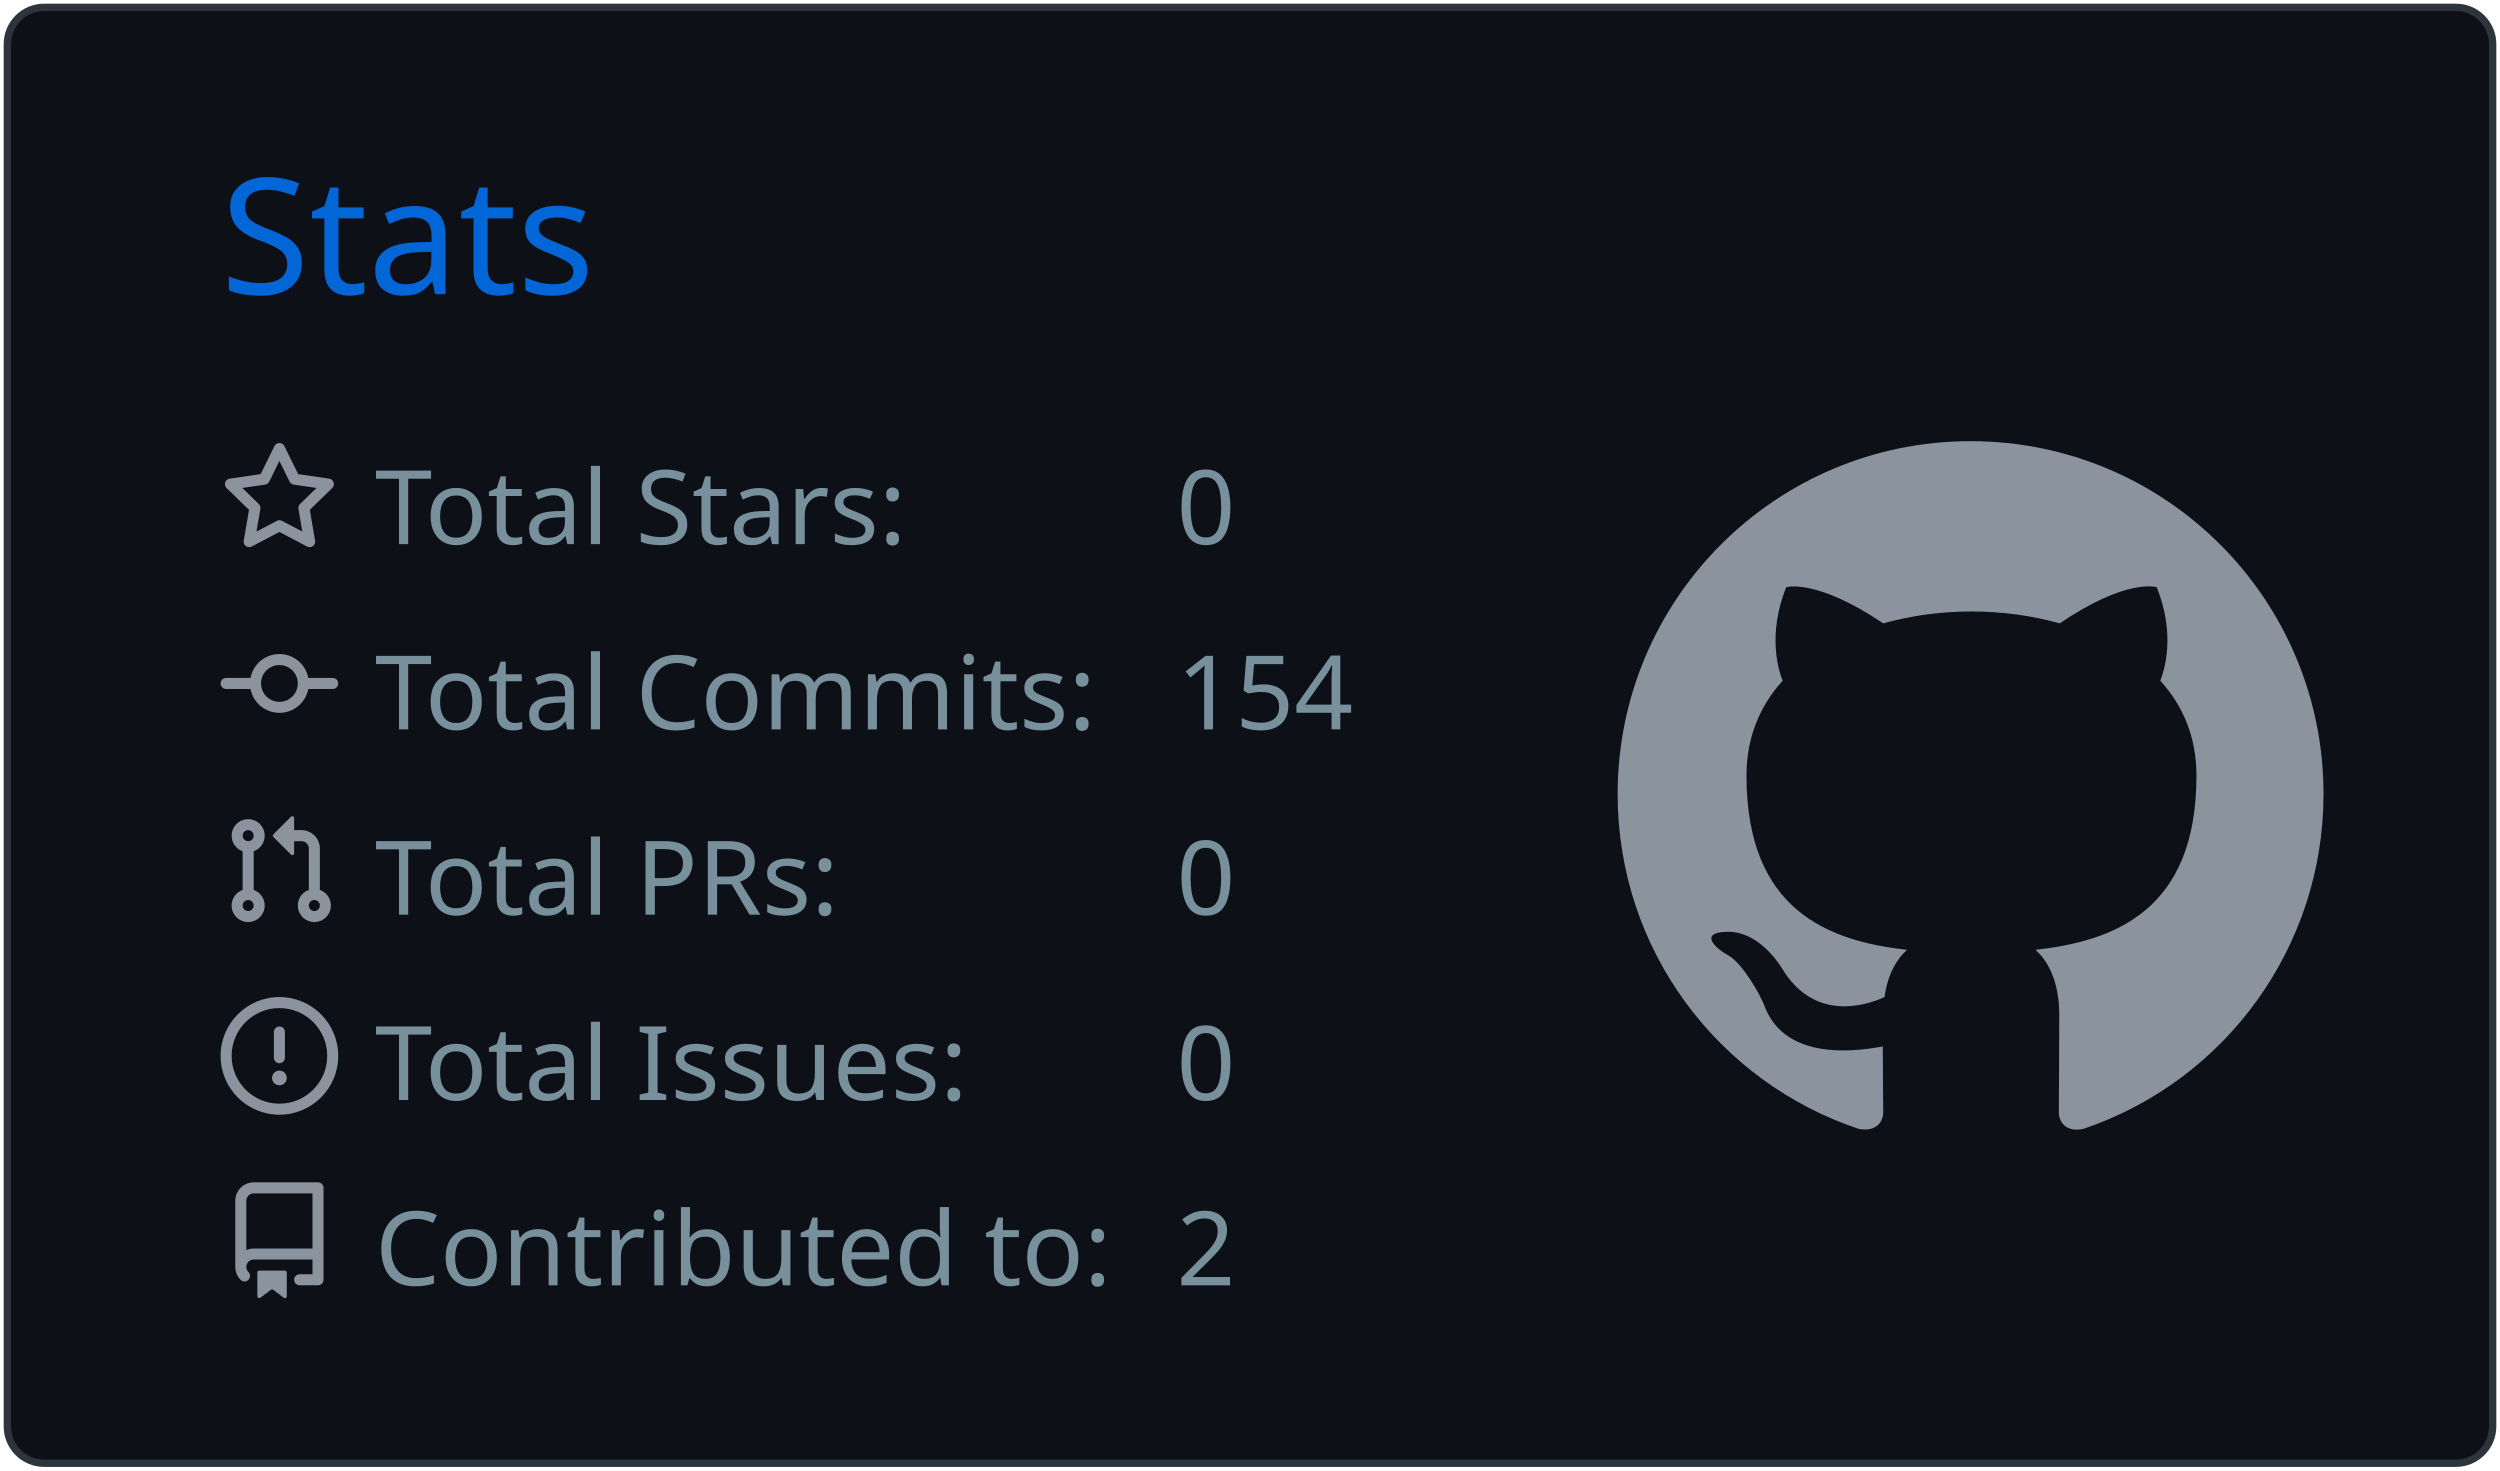
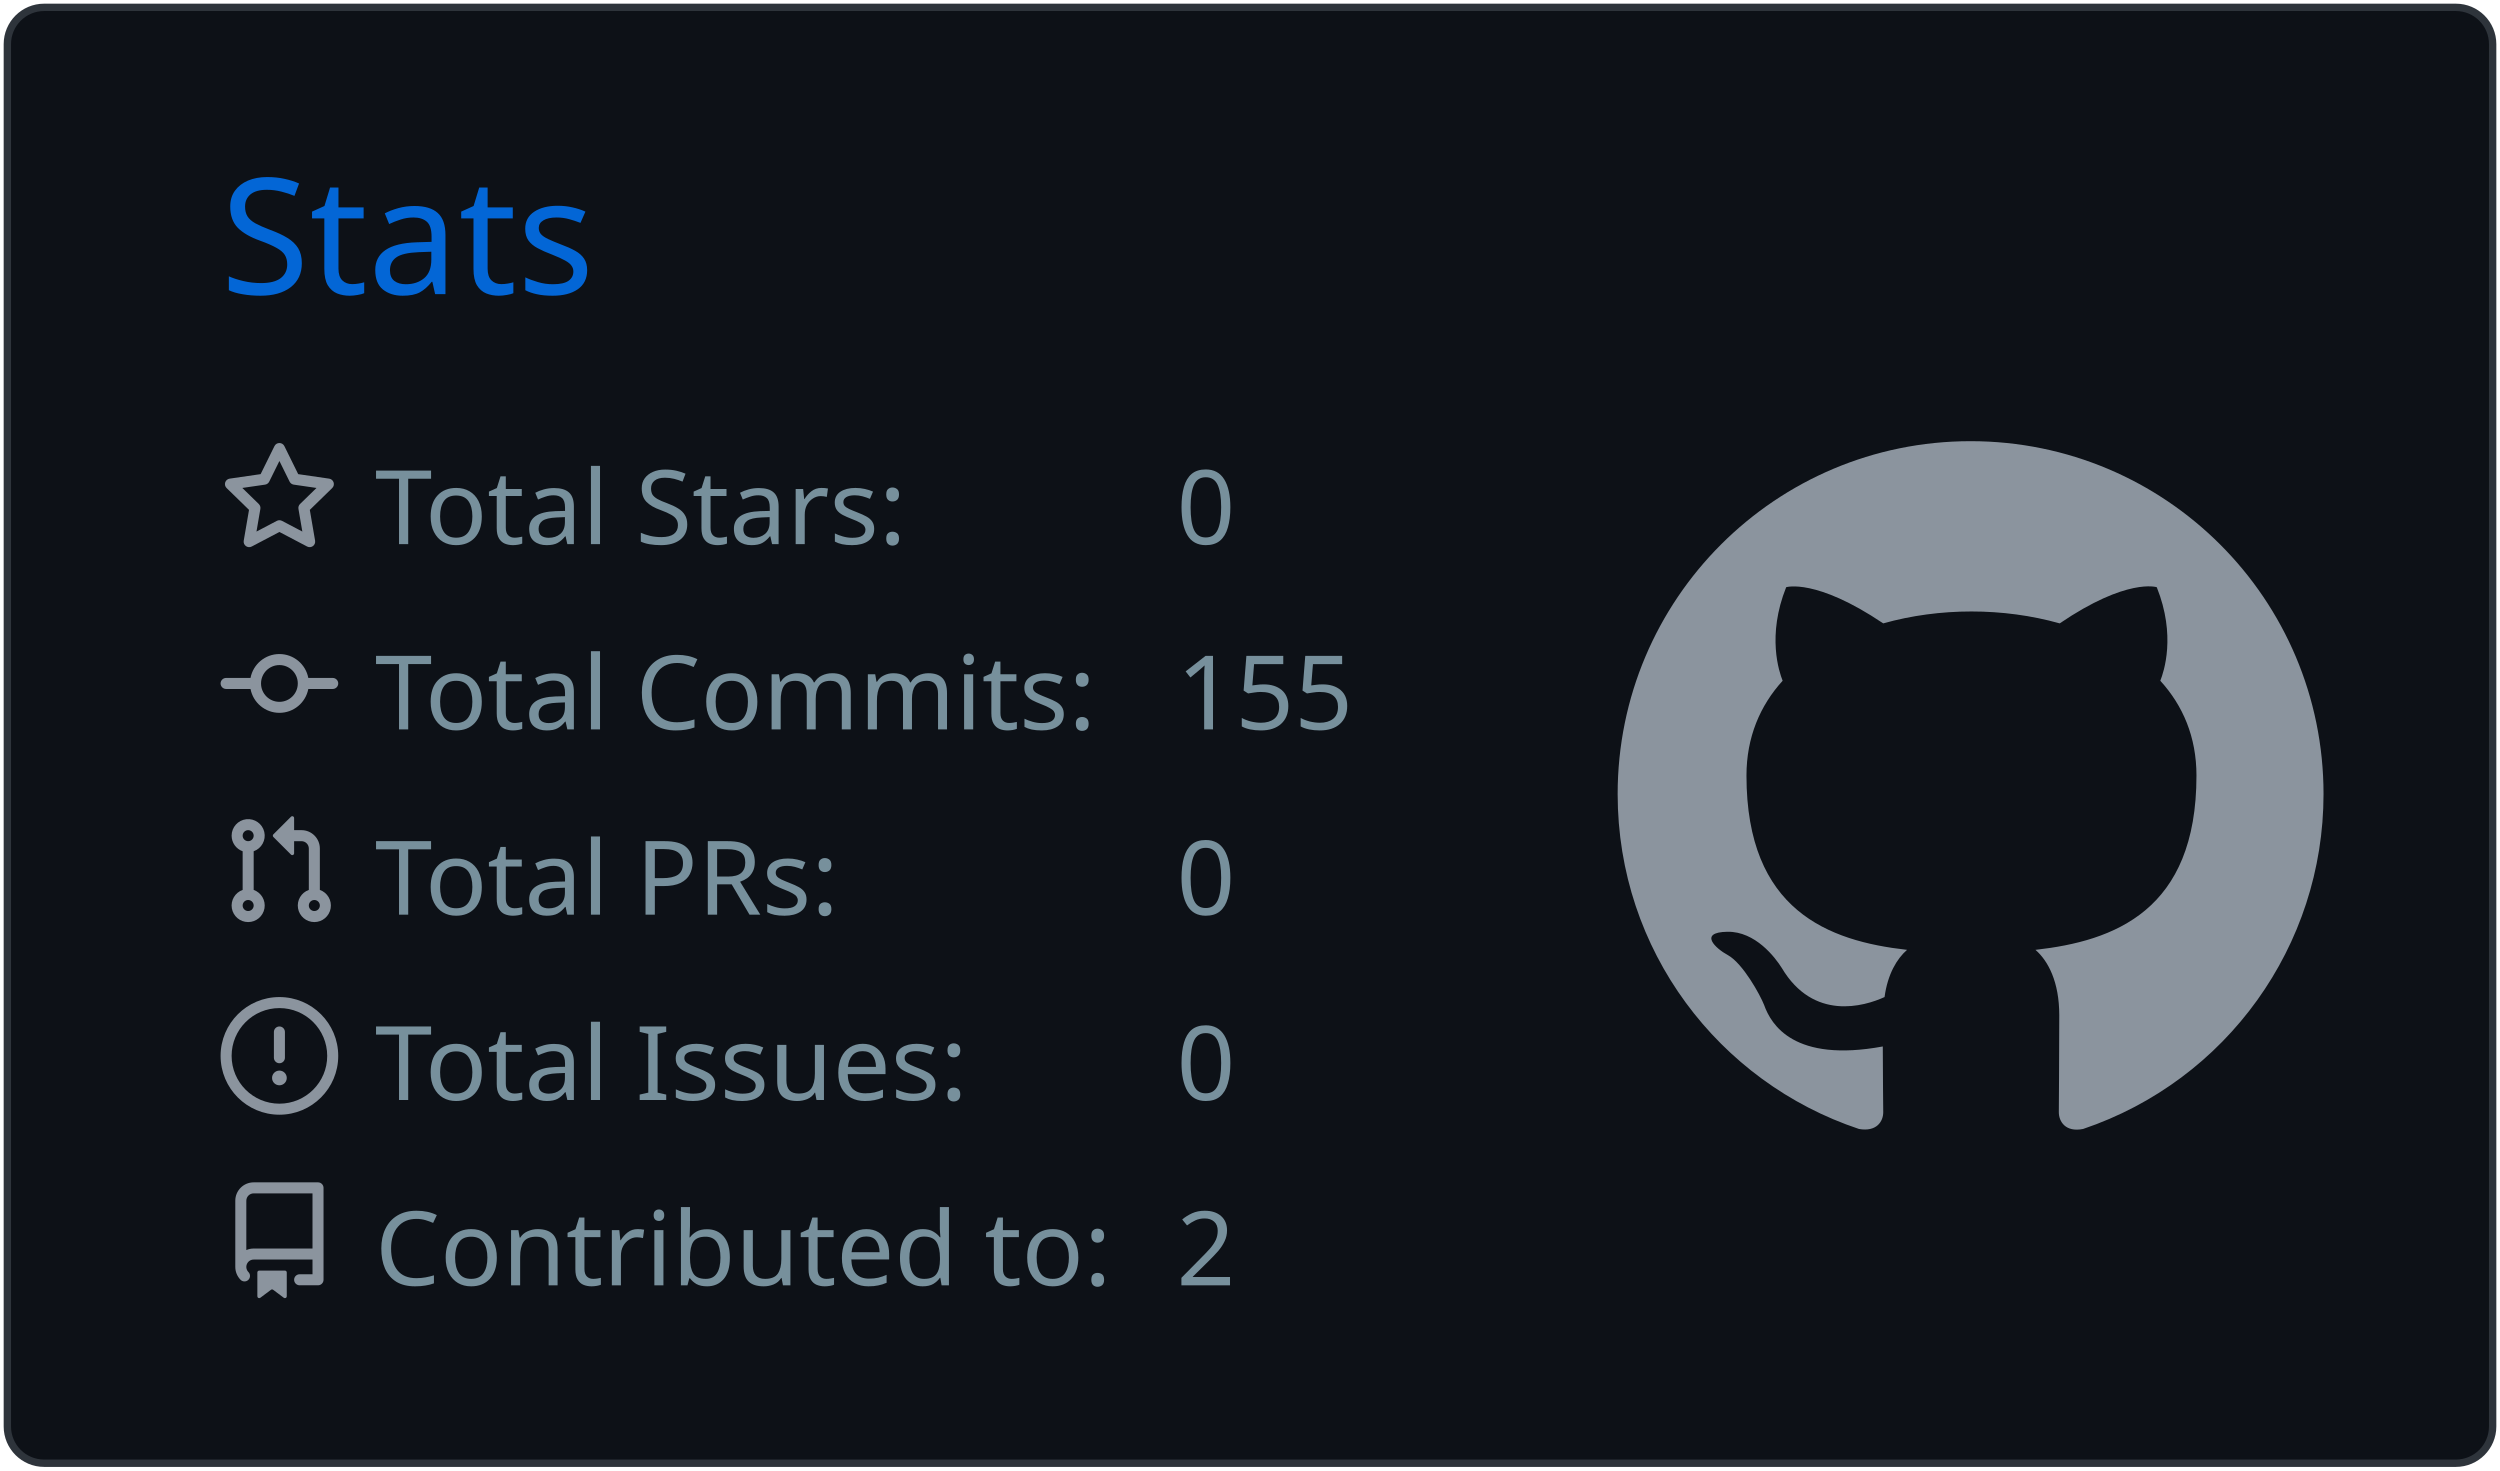
<svg xmlns="http://www.w3.org/2000/svg" width="340" height="200" viewBox="0 0 340 200">
  <style>* {
          font-family: 'Segoe UI', Ubuntu, "Helvetica Neue", Sans-Serif
        }</style>
  <g class="gpsc-root">
    <rect x="1" y="1" rx="5" ry="5" height="99%" width="99.412%" stroke="#2e343b" stroke-width="1" fill="#0d1117" stroke-opacity="1" />
    <text x="30" y="40" class="gpsc-item" style="--gpsc-i: 0; font-size: 22px; fill: #0366d6;">Stats</text>
    <g transform="translate(0,40)">
      <g transform="translate(30,20)">
        <g class="gpsc-item" style="--gpsc-i: 0;">
          <g transform="translate(0,0)" width="14" height="14" fill="#8b949e">
            <path fill-rule="evenodd" d="M8 .25a.75.75 0 01.673.418l1.882 3.815 4.21.612a.75.75 0 01.416 1.279l-3.046 2.97.719 4.192a.75.75 0 01-1.088.791L8 12.347l-3.766 1.98a.75.75 0 01-1.088-.79l.72-4.194L.818 6.374a.75.75 0 01.416-1.28l4.21-.611L7.327.668A.75.75 0 018 .25zm0 2.445L6.615 5.5a.75.75 0 01-.564.41l-3.097.45 2.24 2.184a.75.75 0 01.216.664l-.528 3.084 2.769-1.456a.75.75 0 01.698 0l2.77 1.456-.53-3.084a.75.75 0 01.216-.664l2.24-2.183-3.096-.45a.75.75 0 01-.564-.41L8 2.694v.001z" />
          </g>
        </g>
        <g class="gpsc-item" style="--gpsc-i: 1;">
          <g transform="translate(0,25.2)" width="14" height="14" fill="#8b949e">
            <path fill-rule="evenodd" d="M10.5 7.75a2.5 2.5 0 11-5 0 2.5 2.5 0 015 0zm1.43.75a4.002 4.002 0 01-7.86 0H.75a.75.75 0 110-1.5h3.32a4.001 4.001 0 017.86 0h3.32a.75.75 0 110 1.5h-3.32z" />
          </g>
        </g>
        <g class="gpsc-item" style="--gpsc-i: 2;">
          <g transform="translate(0,50.4)" width="14" height="14" fill="#8b949e">
            <path fill-rule="evenodd" d="M7.177 3.073L9.573.677A.25.25 0 0110 .854v4.792a.25.25 0 01-.427.177L7.177 3.427a.25.25 0 010-.354zM3.75 2.5a.75.75 0 100 1.5.75.75 0 000-1.5zm-2.25.75a2.25 2.25 0 113 2.122v5.256a2.251 2.251 0 11-1.5 0V5.372A2.25 2.25 0 011.5 3.25zM11 2.5h-1V4h1a1 1 0 011 1v5.628a2.251 2.251 0 101.5 0V5A2.5 2.5 0 0011 2.5zm1 10.25a.75.75 0 111.5 0 .75.75 0 01-1.5 0zM3.75 12a.75.75 0 100 1.5.75.75 0 000-1.5z" />
          </g>
        </g>
        <g class="gpsc-item" style="--gpsc-i: 3;">
          <g transform="translate(0,75.6)" width="14" height="14" fill="#8b949e">
            <path fill-rule="evenodd" d="M8 1.5a6.5 6.5 0 100 13 6.5 6.5 0 000-13zM0 8a8 8 0 1116 0A8 8 0 010 8zm9 3a1 1 0 11-2 0 1 1 0 012 0zm-.25-6.25a.75.75 0 00-1.5 0v3.5a.75.75 0 001.5 0v-3.5z" />
          </g>
        </g>
        <g class="gpsc-item" style="--gpsc-i: 4;">
          <g transform="translate(0,100.8)" width="14" height="14" fill="#8b949e">
            <path fill-rule="evenodd" d="M2 2.5A2.5 2.5 0 014.5 0h8.75a.75.75 0 01.75.75v12.5a.75.75 0 01-.75.75h-2.5a.75.75 0 110-1.5h1.75v-2h-8a1 1 0 00-.714 1.7.75.75 0 01-1.072 1.05A2.495 2.495 0 012 11.5v-9zm10.5-1V9h-8c-.356 0-.694.074-1 .208V2.5a1 1 0 011-1h8zM5 12.25v3.25a.25.25 0 00.4.2l1.45-1.087a.25.25 0 01.3 0L8.6 15.7a.25.25 0 00.4-.2v-3.25a.25.25 0 00-.25-.25h-3.5a.25.25 0 00-.25.25z" />
          </g>
        </g>
        <text x="21" y="14" class="gpsc-item" style="--gpsc-i: 0; fill: #77909c; font-size: 14px;">Total Stars:</text>
        <text x="21" y="39.2" class="gpsc-item" style="--gpsc-i: 1; fill: #77909c; font-size: 14px;">Total Commits:</text>
        <text x="21" y="64.4" class="gpsc-item" style="--gpsc-i: 2; fill: #77909c; font-size: 14px;">Total PRs:</text>
        <text x="21" y="89.6" class="gpsc-item" style="--gpsc-i: 3; fill: #77909c; font-size: 14px;">Total Issues:</text>
        <text x="21" y="114.8" class="gpsc-item" style="--gpsc-i: 4; fill: #77909c; font-size: 14px;">Contributed to:</text>
        <text x="130" y="14" class="gpsc-item" style="--gpsc-i: 0; fill: #77909c; font-size: 14px;">0</text>
-         <text x="130" y="39.2" class="gpsc-item" style="--gpsc-i: 1; fill: #77909c; font-size: 14px;">154</text>
+         <text x="130" y="39.2" class="gpsc-item" style="--gpsc-i: 1; fill: #77909c; font-size: 14px;">155</text>
        <text x="130" y="64.4" class="gpsc-item" style="--gpsc-i: 2; fill: #77909c; font-size: 14px;">0</text>
        <text x="130" y="89.6" class="gpsc-item" style="--gpsc-i: 3; fill: #77909c; font-size: 14px;">0</text>
        <text x="130" y="114.8" class="gpsc-item" style="--gpsc-i: 4; fill: #77909c; font-size: 14px;">2</text>
      </g>
      <g transform="translate(220,20)">
        <g transform="scale(6)" style="fill: #8b949e;">
          <path fill-rule="evenodd" d="M8 0C3.58 0 0 3.58 0 8c0 3.54 2.29 6.53 5.47 7.59.4.07.55-.17.55-.38 0-.19-.01-.82-.01-1.49-2.01.37-2.53-.49-2.69-.94-.09-.23-.48-.94-.82-1.13-.28-.15-.68-.52-.01-.53.63-.01 1.08.58 1.23.82.72 1.21 1.87.87 2.33.66.07-.52.28-.87.51-1.07-1.78-.2-3.64-.89-3.64-3.95 0-.87.31-1.59.82-2.15-.08-.2-.36-1.02.08-2.12 0 0 .67-.21 2.2.82.64-.18 1.32-.27 2-.27.68 0 1.36.09 2 .27 1.53-1.04 2.2-.82 2.2-.82.44 1.1.16 1.92.08 2.12.51.56.82 1.27.82 2.15 0 3.07-1.87 3.75-3.65 3.95.29.25.54.73.54 1.48 0 1.07-.01 1.93-.01 2.2 0 .21.15.46.55.38A8.013 8.013 0 0016 8c0-4.42-3.58-8-8-8z" />
        </g>
      </g>
    </g>
  </g>
</svg>
